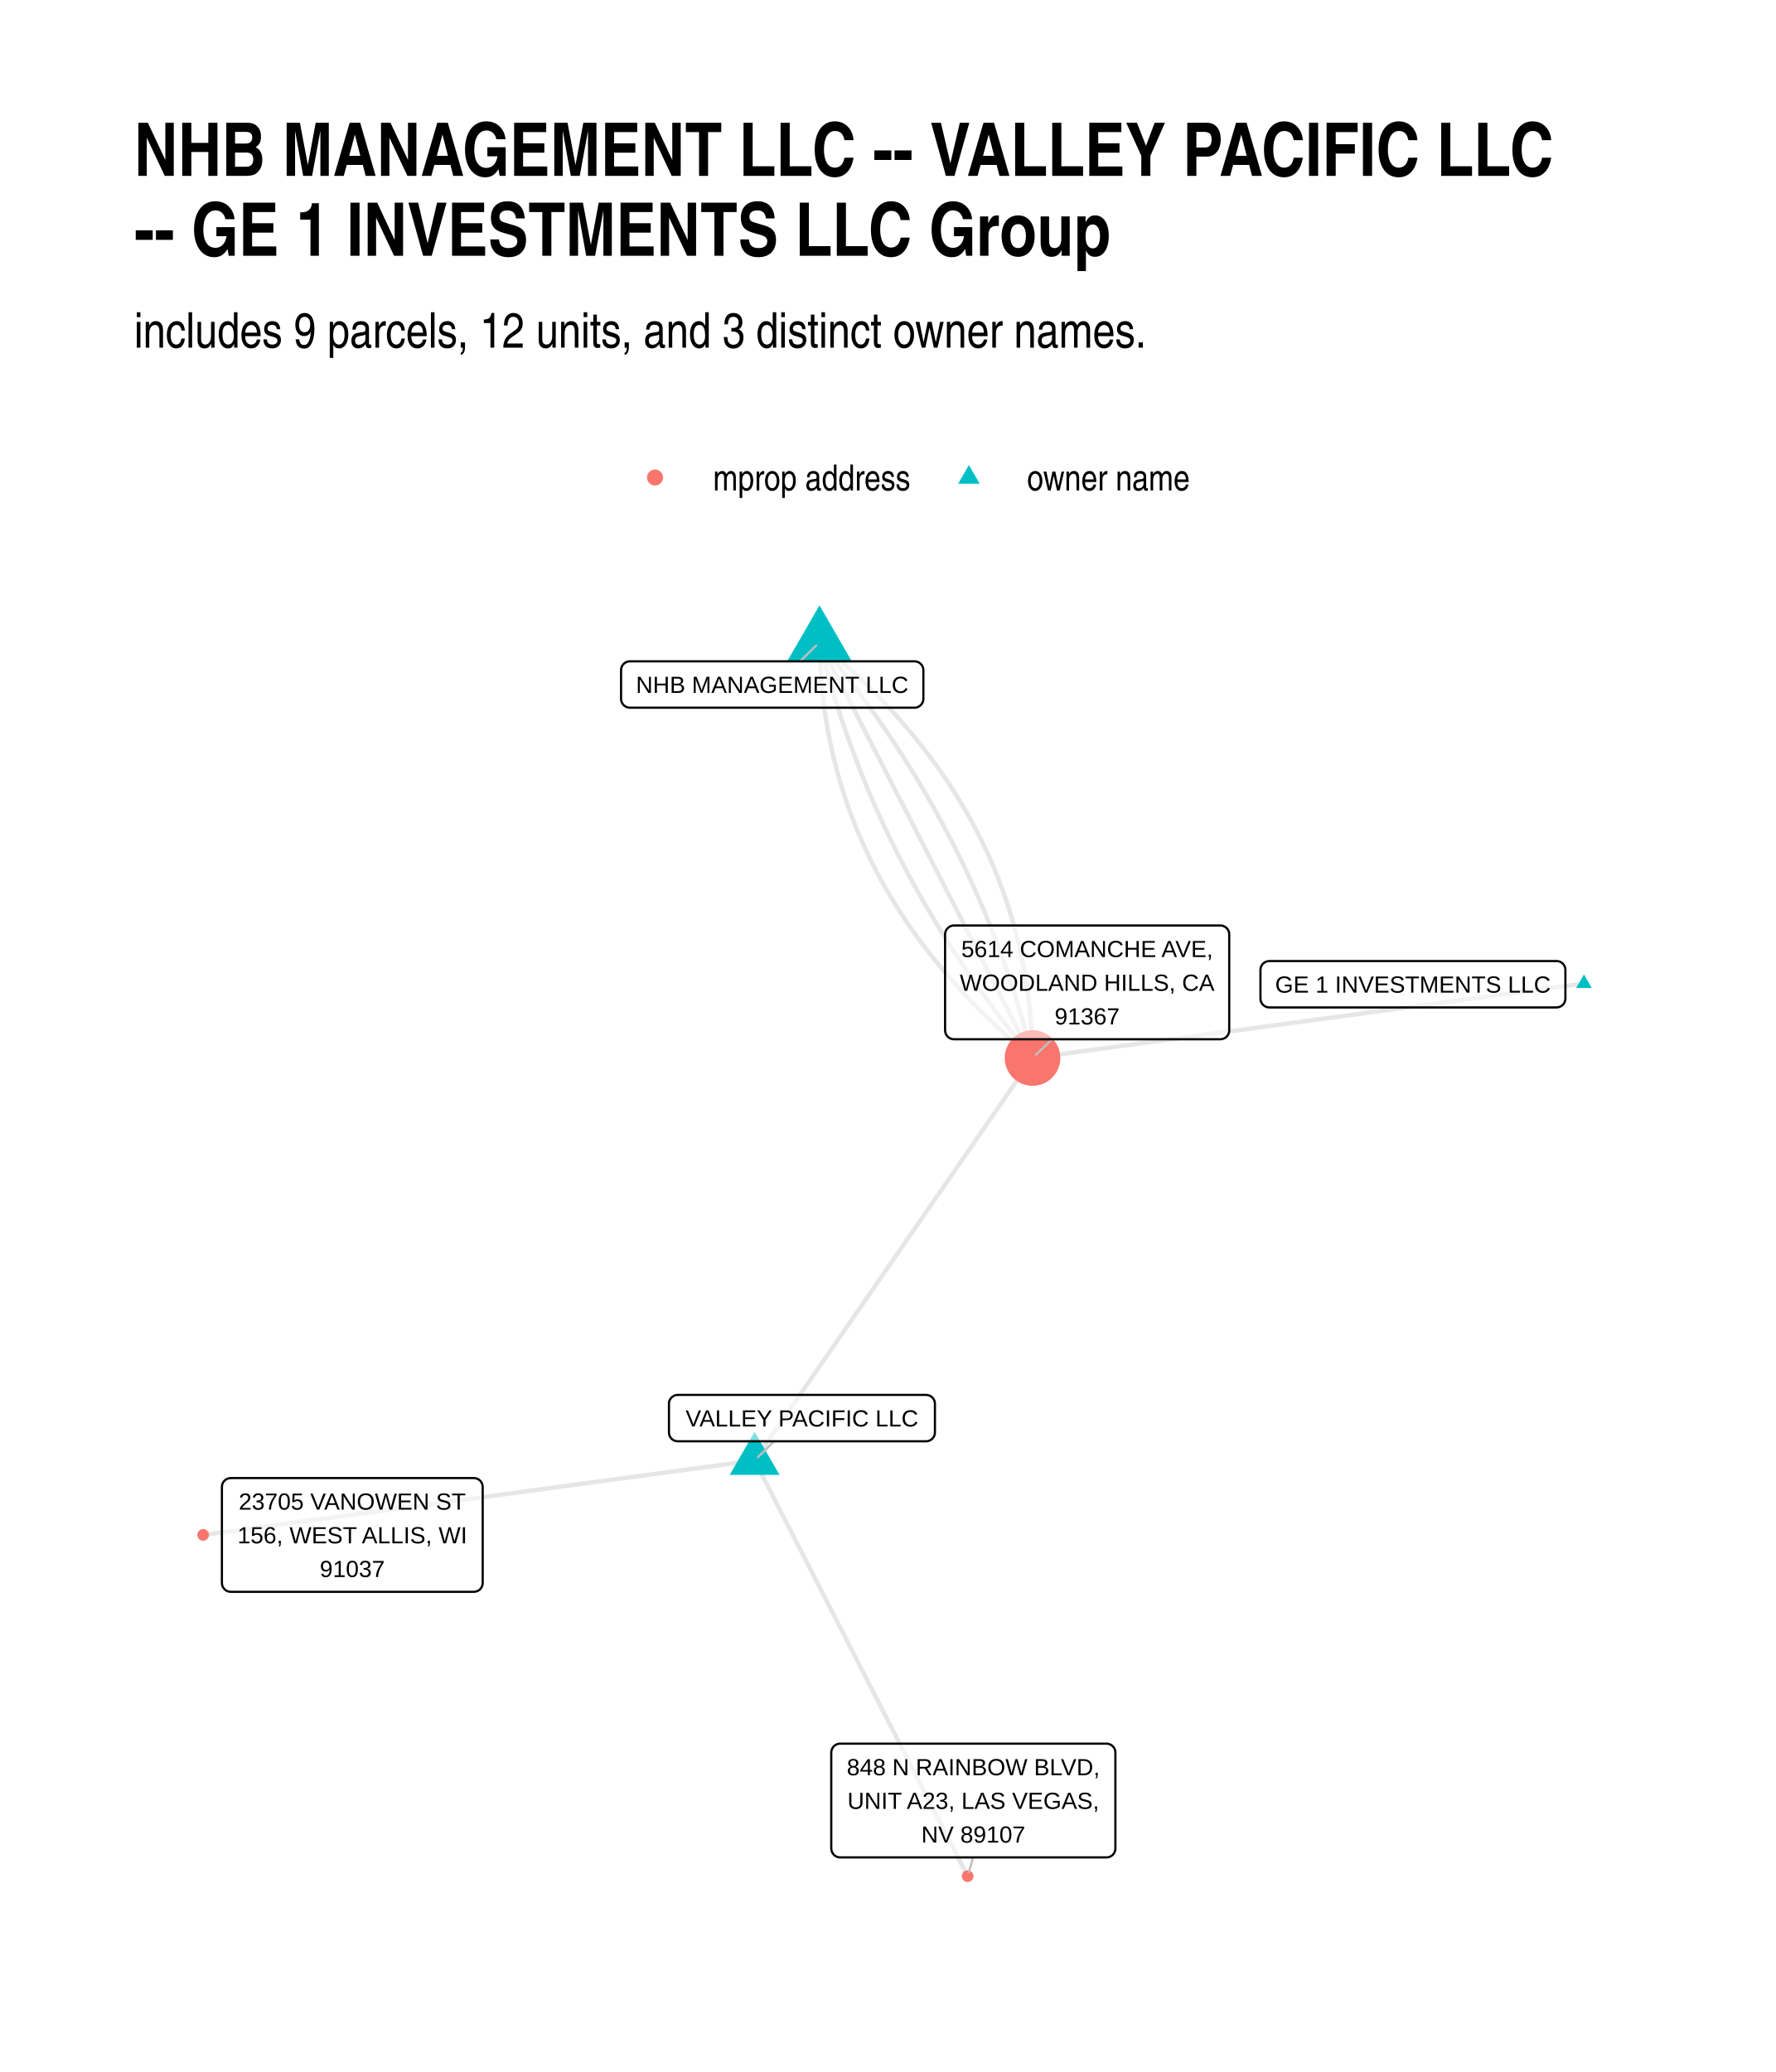
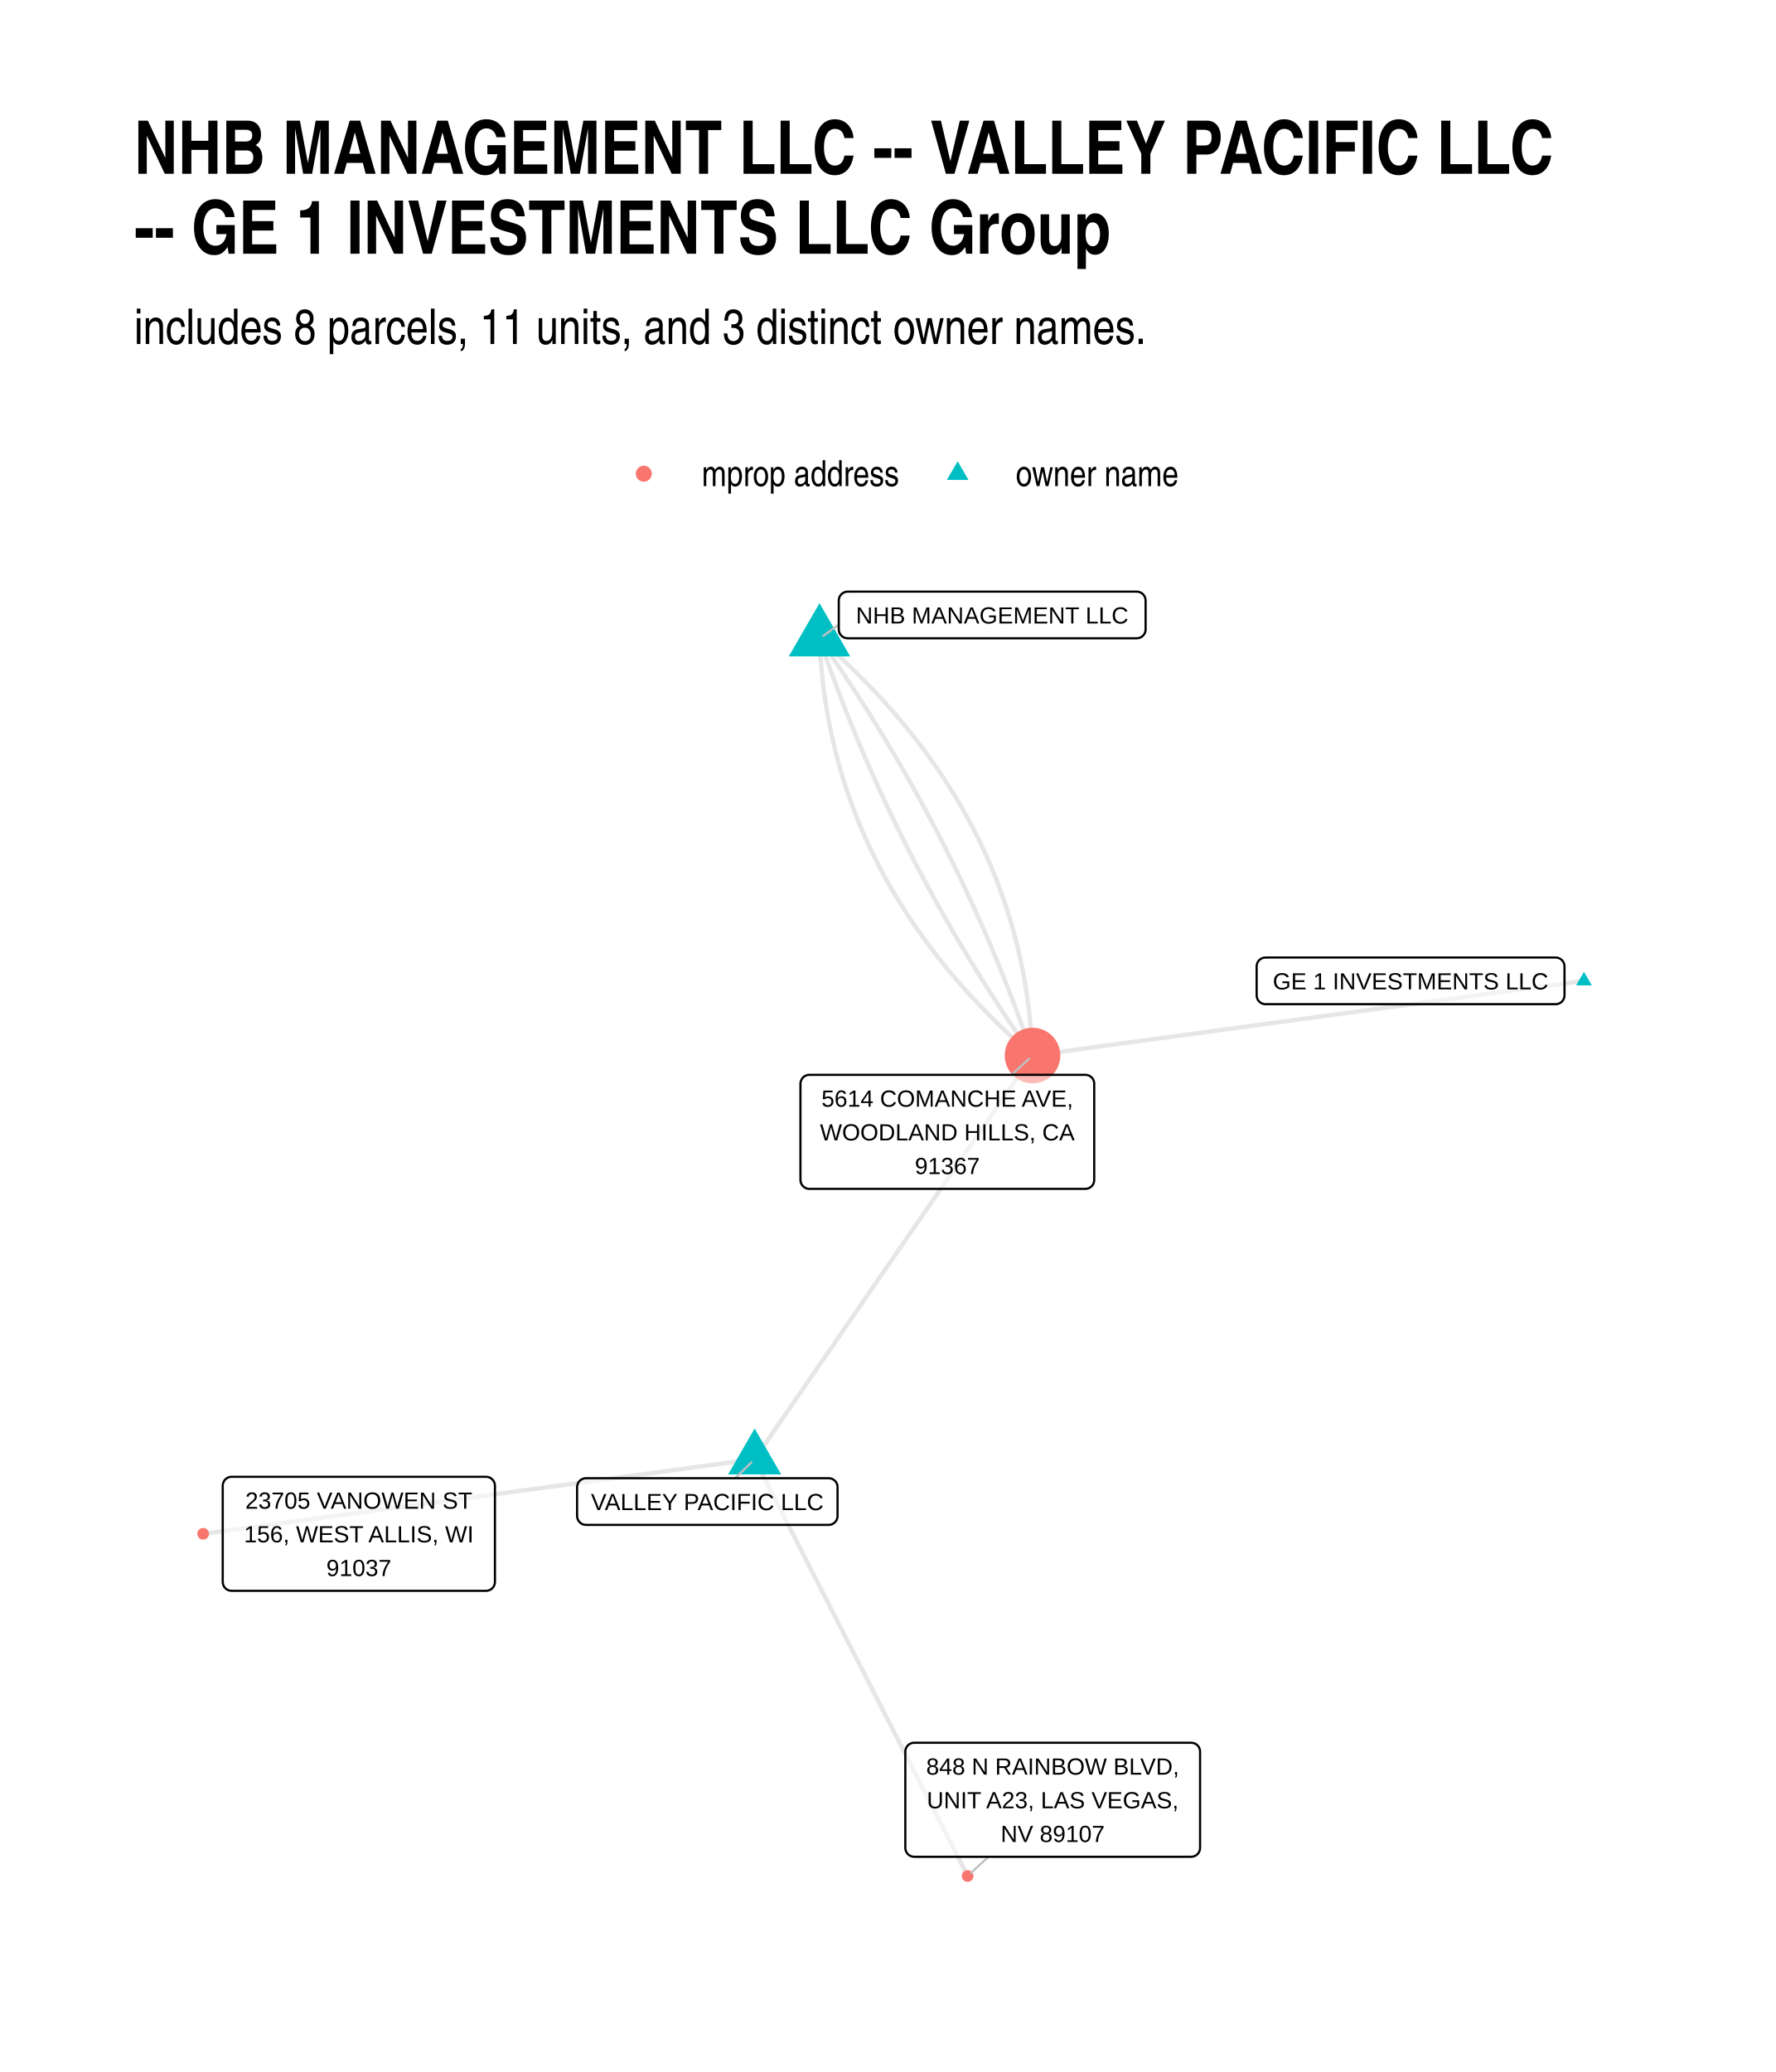
<svg xmlns="http://www.w3.org/2000/svg" width="576" height="672" class="svglite" viewBox="0 0 432 504">
  <defs>
-     <style>.svglite line,.svglite polyline,.svglite polygon,.svglite path,.svglite circle{fill:none;stroke:#000000;stroke-linecap:round;stroke-linejoin:round;stroke-miterlimit:10.00}</style>
+     <style>.svglite line,.svglite polyline,.svglite polygon,.svglite path,.svglite circle{fill:none;stroke:#000000;stroke-linecap:round;stroke-linejoin:round;stroke-miterlimit:10.00}.svglite text{white-space:pre}</style>
  </defs>
  <rect width="100%" height="100%" style="stroke-linecap:round;stroke-linejoin:round;stroke-miterlimit:10.00;stroke:none;fill:#FFFFFF" />
  <defs>
    <clipPath id="cpMC4wMHw0MzIuMDB8MC4wMHw1MDQuMDA=">
      <path d="M0 0h432v504H0z" />
    </clipPath>
  </defs>
  <g clip-path="url(#cpMC4wMHw0MzIuMDB8MC4wMHw1MDQuMDA=)">
    <path d="M0 0h432v504H0z" style="stroke-width:1.07;stroke:none;fill:#FFFFFF" />
  </g>
  <defs>
-     <clipPath id="cpMzIuNjN8NDAyLjExfDE0MS4yMnw0NzEuMzc=">
-       <path d="M32.63 141.22h369.48v330.15H32.63z" />
+     <clipPath id="cpMzIuNjN8NDAyLjExfDE0MC4zMHw0NzEuMzc=">
+       <path d="M32.63 140.3h369.48v331.07H32.63z" />
    </clipPath>
  </defs>
-   <g clip-path="url(#cpMzIuNjN8NDAyLjExfDE0MS4yMnw0NzEuMzc=)">
-     <path d="m385.32 239.23-1.36.19-1.35.18-1.36.18-1.35.19-1.36.18-1.35.18-1.36.19-1.35.18-1.36.18-1.35.18-1.36.19-1.35.18-1.36.18-1.35.19-1.36.18-1.35.18-1.36.18-1.35.19-1.36.18-1.35.18-1.36.19-1.35.18-1.36.18-1.35.19-1.36.18-1.35.18-1.36.18-1.35.19-1.36.18-1.35.18-1.36.19-1.35.18-1.36.18-1.35.18-1.36.19-1.35.18-1.36.18-1.35.19-1.36.18-1.35.18-1.36.19-1.35.18-1.36.18-1.35.18-1.36.19-1.35.18-1.36.18-1.35.19-1.36.18-1.35.18-1.36.19-1.35.18-1.36.18-1.35.18-1.36.19-1.35.18-1.36.18-1.35.19-1.36.18-1.35.18-1.36.18-1.35.19-1.36.18-1.35.18-1.36.19-1.35.18-1.36.18-1.35.19-1.36.18-1.35.18-1.36.18-1.35.19-1.36.18-1.35.18-1.36.19-1.35.18-1.36.18-1.35.18-1.36.19-1.35.18-1.36.18-1.35.19-1.36.18-1.35.18-1.36.19-1.35.18-1.36.18-1.35.18-1.36.19-1.35.18-1.36.18-1.35.19-1.36.18-1.35.18-1.36.18-1.35.19-1.36.18-1.35.18-1.36.19m-51.82-101.12.02 1.19.03 1.18.04 1.18.05 1.18.06 1.18.08 1.17.08 1.17.09 1.16.1 1.16.11 1.16.13 1.15.13 1.15.14 1.15.16 1.14.16 1.14.18 1.14.18 1.13.2 1.13.2 1.13.22 1.13.22 1.12.24 1.11.25 1.11.25 1.11.27 1.11.28 1.1.28 1.1.3 1.1.31 1.09.32 1.09.33 1.09.33 1.08.35 1.08.36 1.08.37 1.07.38 1.07.39 1.06.4 1.06.41 1.06.42 1.06.43 1.05.45 1.05.45 1.04.46 1.05.47 1.03.48 1.04.5 1.03.5 1.03.51 1.02.53 1.03.53 1.01.54 1.02.56 1.01.56 1.01.58 1 .58 1 .6 1 .6.99.62.99.62.99.64.99.65.98.65.97.67.98.68.97.69.96.7.97.7.96.72.96.73.95.74.95.75.95.76.94.77.94.78.93.79.94.8.93.81.92.82.93.83.92.84.91.86.91.86.91.87.91.88.9.9.9.9.9.91.89.93.89.93.88.95.88.95.88.97.88.97.87.99.87.99.86 1.01.86 1.01.86 1.03.86m-67.6 97.9.52 1.02.53 1.02.52 1.02.52 1.03.53 1.02.52 1.02.52 1.02.53 1.02.52 1.02.52 1.02.53 1.03.52 1.02.52 1.02.53 1.02.52 1.02.52 1.02.53 1.02.52 1.02.52 1.03.53 1.02.52 1.02.53 1.02.52 1.02.52 1.02.53 1.02.52 1.03.52 1.02.53 1.02.52 1.02.52 1.02.53 1.02.52 1.02.52 1.03.53 1.02.52 1.02.52 1.02.53 1.02.52 1.02.52 1.02.53 1.02.52 1.03.52 1.02.53 1.02.52 1.02.52 1.02.53 1.02.52 1.02.53 1.03.52 1.02.52 1.02.53 1.02.52 1.02.52 1.02.53 1.02.52 1.03.52 1.02.53 1.02.52 1.02.52 1.02.53 1.02.52 1.02.52 1.02.53 1.03.52 1.02.52 1.02.53 1.02.52 1.02.52 1.02.53 1.02.52 1.03.52 1.02.53 1.02.52 1.02.52 1.02.53 1.02.52 1.02.53 1.03.52 1.02.52 1.02.53 1.02.52 1.02.52 1.02.53 1.02.52 1.03.52 1.02.53 1.02.52 1.02.52 1.02.53 1.02.52 1.02.52 1.02.53 1.03.52 1.02.52 1.02.53 1.02.52 1.02.52 1.02.53 1.02.52 1.03m-51.82-101.12-1.36.18-1.35.19-1.36.18-1.35.18-1.36.18-1.35.19-1.36.18-1.35.18-1.36.19-1.35.18-1.36.18-1.35.19-1.36.18-1.35.18-1.36.18-1.35.19-1.36.18-1.35.18-1.36.19-1.35.18-1.36.18-1.35.18-1.36.19-1.35.18-1.36.18-1.35.19-1.36.18-1.35.18-1.36.19-1.35.18-1.36.18-1.35.18-1.36.19-1.35.18-1.36.18-1.35.19-1.36.18-1.35.18-1.36.19-1.35.18-1.36.18-1.35.18-1.36.19-1.35.18-1.36.18-1.35.19-1.36.18-1.35.18-1.36.18-1.35.19-1.36.18-1.35.18-1.36.19-1.35.18-1.36.18-1.35.19-1.36.18-1.35.18-1.36.18-1.35.19-1.36.18-1.35.18-1.36.19-1.35.18-1.36.18-1.35.18-1.36.19-1.35.18-1.36.18-1.35.19-1.36.18-1.35.18-1.36.19-1.35.18-1.36.18-1.35.18-1.36.19-1.35.18-1.36.18-1.35.19-1.36.18-1.35.18-1.36.18-1.35.19-1.36.18-1.35.18-1.36.19-1.35.18-1.36.18-1.35.19-1.36.18-1.35.18-1.36.18-1.35.19-1.36.18-1.35.18-1.36.19-1.35.18-1.36.18" style="stroke-width:1.07;stroke:#000000;stroke-opacity:0.10;stroke-linecap:butt" />
-     <path d="m199.35 156.23.27 1.11.28 1.1.28 1.1.29 1.1.29 1.1.3 1.09.3 1.1.31 1.09.31 1.09.32 1.09.32 1.09.33 1.09.33 1.08.34 1.08.35 1.08.35 1.08.35 1.08.36 1.08.36 1.07.37 1.07.38 1.07.38 1.07.38 1.07.39 1.06.4 1.07.4 1.06.4 1.06.41 1.06.42 1.06.42 1.05.43 1.06.43 1.05.43 1.05.44 1.05.45 1.04.45 1.05.46 1.04.46 1.04.47 1.04.47 1.04.48 1.04.48 1.03.49 1.04.49 1.03.5 1.03.5 1.03.51 1.02.51 1.03.52 1.02.52 1.02.53 1.02.54 1.02.53 1.02.55 1.01.55 1.01.55 1.02.56 1 .57 1.01.57 1.01.57 1 .58 1.01.59 1 .59 1 .59.99.6 1 .61.99.61 1 .61.99.62.99.63.98.63.99.64.98.64.98.65.99.65.97.65.98.67.98.66.97.68.97.67.97.69.97.68.97.7.96.69.97.71.96.71.96.71.96.72.95.72.96.73.95.73.95.74.95.75.95.75.95.75.94.76.95.77.94.77.94.77.94" style="stroke-width:1.07;stroke:#000000;stroke-opacity:0.10;stroke-linecap:butt" />
-     <path d="m199.35 156.23.52 1.02.53 1.02.52 1.03.52 1.02.53 1.02.52 1.02.52 1.02.53 1.02.52 1.02.52 1.02.53 1.03.52 1.02.52 1.02.53 1.02.52 1.02.52 1.02.53 1.02.52 1.03.52 1.02.53 1.02.52 1.02.52 1.02.53 1.02.52 1.02.52 1.03.53 1.02.52 1.02.53 1.02.52 1.02.52 1.02.53 1.02.52 1.02.52 1.03.53 1.02.52 1.02.52 1.02.53 1.02.52 1.02.52 1.02.53 1.03.52 1.02.52 1.02.53 1.02.52 1.02.52 1.02.53 1.02.52 1.03.52 1.02.53 1.02.52 1.02.52 1.02.53 1.02.52 1.02.52 1.03.53 1.02.52 1.02.53 1.02.52 1.02.52 1.02.53 1.02.52 1.02.52 1.03.53 1.02.52 1.02.52 1.02.53 1.02.52 1.02.52 1.02.53 1.03.52 1.02.52 1.02.53 1.02.52 1.02.52 1.02.53 1.02.52 1.03.52 1.02.53 1.02.52 1.02.52 1.02.53 1.02.52 1.02.53 1.02.52 1.03.52 1.02.53 1.02.52 1.02.52 1.02.53 1.02.52 1.02.52 1.03.53 1.02.52 1.02.52 1.02.53 1.02.52 1.02.52 1.02.53 1.03.52 1.02" style="stroke-width:1.07;stroke:#000000;stroke-opacity:0.10;stroke-linecap:butt" />
-     <path d="m199.35 156.23.77.94.77.94.77.94.76.94.75.95.75.94.75.95.73.95.74.95.73.96.72.95.72.96.71.96.71.96.7.96.7.96.69.97.69.97.69.96.67.98.67.97.67.97.66.98.66.97.65.98.65.98.64.99.64.98.63.98.62.99.63.99.61.99.61.99.61 1 .6.99.59 1 .59 1 .59 1 .58 1.01.57 1 .57 1.01.57 1 .56 1.01.55 1.01.55 1.02.54 1.01.54 1.02.54 1.02.53 1.02.52 1.02.52 1.02.51 1.02.51 1.03.5 1.03.5 1.03.49 1.03.49 1.03.48 1.04.48 1.04.47 1.03.47 1.04.46 1.05.46 1.04.45 1.04.44 1.05.45 1.05.43 1.05.43 1.05.43 1.06.42 1.05.42 1.06.41 1.06.4 1.06.4 1.06.4 1.06.39 1.07.38 1.07.38 1.07.38 1.07.37 1.07.36 1.07.36 1.08.35 1.08.35 1.07.35 1.09.33 1.08.34 1.08.33 1.09.32 1.09.32 1.09.31 1.09.31 1.09.3 1.09.3 1.1.29 1.1.29 1.1.28 1.1.28 1.1.27 1.11" style="stroke-width:1.07;stroke:#000000;stroke-opacity:0.10;stroke-linecap:butt" />
-     <path d="m183.57 355.25.68-.99.69-.99.68-.99.68-.99.68-.98.69-.99.68-.99.68-.99.68-.99.69-.99.68-.99.68-.99.69-.99.68-.98.68-.99.68-.99.69-.99.68-.99.68-.99.69-.99.68-.99.68-.99.68-.99.69-.98.68-.99.68-.99.69-.99.68-.99.68-.99.68-.99.69-.99.68-.99.68-.98.69-.99.68-.99.68-.99.68-.99.69-.99.68-.99.68-.99.69-.99.68-.98.68-.99.68-.99.69-.99.68-.99.68-.99.69-.99.68-.99.68-.99.68-.99.69-.98.68-.99.68-.99.69-.99.68-.99.68-.99.68-.99.69-.99.68-.99.68-.98.69-.99.68-.99.68-.99.68-.99.69-.99.68-.99.68-.99.69-.99.68-.98.68-.99.68-.99.69-.99.68-.99.68-.99.69-.99.68-.99.68-.99.68-.98.69-.99.68-.99.68-.99.68-.99.69-.99.68-.99.68-.99.69-.99.68-.99.68-.98.68-.99.69-.99.68-.99.68-.99.69-.99.68-.99.68-.99.68-.99.69-.98.68-.99" style="stroke-width:1.07;stroke:#000000;stroke-opacity:0.10;stroke-linecap:butt" />
-     <path d="m199.35 156.23 1.02.86 1.02.85 1.01.87.99.86.99.87.97.87.97.88.95.87.95.89.93.88.93.89.91.89.9.9.89.9.89.9.87.9.86.91.85.92.85.91.83.92.82.92.81.93.8.93.79.93.78.94.77.94.76.94.75.95.74.95.73.95.72.96.7.96.7.96.69.97.68.97.66.97.66.98.65.98.63.99.63.98.62.99.6 1 .6 1 .58 1 .58 1 .56 1.01.56 1.01.54 1.01.53 1.02.53 1.02.51 1.03.5 1.03.5 1.03.48 1.03.47 1.04.46 1.04.45 1.05.44 1.05.44 1.05.42 1.05.41 1.06.4 1.07.39 1.06.38 1.07.37 1.07.36 1.08.34 1.08.34 1.08.33 1.09.32 1.09.31 1.09.3 1.09.28 1.1.28 1.11.27 1.1.25 1.11.25 1.12.24 1.11.22 1.12.22 1.13.2 1.12.2 1.13.18 1.14.18 1.13.16 1.14.15 1.15.15 1.15.13 1.15.12 1.15.12 1.16.1 1.16.09 1.16.08 1.17.08 1.17.06 1.18.05 1.17.04 1.18.03 1.19.02 1.19" style="stroke-width:1.07;stroke:#000000;stroke-opacity:0.10;stroke-linecap:butt" />
-     <path d="m385.32 237.02 1.91 3.32h-3.83zm-185.97-89.77 7.78 13.47h-15.56zm-15.78 201 6.06 10.5h-12.12z" style="stroke-width:0.71;stroke:none;fill:#00BFC4" />
-     <circle cx="251.17" cy="257.35" r="6.76" style="stroke-width:0.71;stroke:none;fill:#F8766D" />
-     <circle cx="235.39" cy="456.37" r="1.42" style="stroke-width:0.71;stroke:none;fill:#F8766D" />
-     <circle cx="49.42" cy="373.36" r="1.42" style="stroke-width:0.71;stroke:none;fill:#F8766D" />
-     <path d="m194.62 160.86 3.91-3.83m-10.21 193.55-3.94 3.87m71.55-101.66-3.93 3.77M236.72 451.8l-1.02 3.52" style="stroke-width:0.53;stroke:#BFBFBF" />
-     <path d="M308.78 245.05h69.86-.09l.35-.02.34-.07.33-.12.3-.17.27-.22.23-.26.18-.3.14-.32.08-.33.03-.35h0v-6.96h0l-.03-.35-.08-.34-.14-.32-.18-.29-.23-.26-.27-.22-.3-.18-.33-.12-.34-.07-.26-.01h-69.86l.26.01-.35-.01-.34.04-.34.1-.31.15-.29.19-.25.24-.21.28-.16.31-.11.33-.05.34-.01.18v6.96l.01-.18v.35l.05.35.11.33.16.3.21.28.25.24.29.2.31.15.34.09.34.05z" style="stroke-width:0.53;fill:#FFFFFF;fill-opacity:0.50" />
-     <text x="343.71" y="241.45" lengthAdjust="spacingAndGlyphs" style="font-size:5.69px;font-family:Arial" text-anchor="middle" textLength="66.98">GE 1 INVESTMENTS LLC</text>
-     <path d="M153.24 172.14h69.22-.09l.35-.01.34-.07.32-.13.31-.17.26-.22.24-.26.18-.29.14-.32.08-.34.03-.35h0v-6.96h0l-.03-.35-.08-.33-.14-.32-.18-.3-.24-.26-.26-.22-.31-.17-.32-.12-.34-.07-.26-.02h-69.22l.26.02-.35-.02-.34.04-.34.1-.31.15-.29.2-.25.24-.21.28-.16.3-.11.33-.06.35v7.13-.17.35l.06.34.11.33.16.31.21.27.25.25.29.19.31.15.34.1.34.04z" style="stroke-width:0.53;fill:#FFFFFF;fill-opacity:0.50" />
-     <text x="187.85" y="168.54" lengthAdjust="spacingAndGlyphs" style="font-size:5.69px;font-family:Arial" text-anchor="middle" textLength="66.34">NHB MANAGEMENT LLC</text>
-     <path d="M164.89 350.58h60.38-.08l.34-.01.34-.07.33-.12.3-.18.27-.22.23-.26.18-.29.14-.32.08-.34.03-.35h0v-6.96h0l-.03-.34-.08-.34-.14-.32-.18-.3-.23-.26-.27-.22-.3-.17-.33-.12-.34-.07-.26-.02h-60.38l.26.02-.35-.02-.35.05-.33.09-.31.15-.29.2-.25.24-.21.28-.16.31-.11.33-.06.34v7.13-.17.35l.06.34.11.33.16.31.21.28.25.24.29.2.31.14.33.1.35.04z" style="stroke-width:0.53;fill:#FFFFFF;fill-opacity:0.50" />
-     <text x="195.08" y="346.98" lengthAdjust="spacingAndGlyphs" style="font-size:5.69px;font-family:Arial" text-anchor="middle" textLength="57.51">VALLEY PACIFIC LLC</text>
-     <path d="M232.06 252.79h64.8-.08l.34-.02.34-.07.33-.12.3-.17.27-.22.23-.26.19-.3.13-.32.09-.33.02-.35h0v-23.35h0l-.02-.35-.09-.34-.13-.32-.19-.29-.23-.26-.27-.22-.3-.17-.33-.13-.34-.07-.26-.01h-64.8l.26.01-.34-.01-.35.04-.33.1-.32.15-.28.2-.25.24-.21.27-.16.31-.11.33-.06.34-.01.18v23.35l.01-.17v.34l.06.35.11.33.16.3.21.28.25.24.28.2.32.15.33.1.35.04z" style="stroke-width:0.53;fill:#FFFFFF;fill-opacity:0.50" />
-     <text x="264.46" y="232.8" lengthAdjust="spacingAndGlyphs" style="font-size:5.69px;font-family:Arial" text-anchor="middle" textLength="61.92">5614 COMANCHE AVE,</text>
-     <text x="264.46" y="241" lengthAdjust="spacingAndGlyphs" style="font-size:5.69px;font-family:Arial" text-anchor="middle" textLength="61.91">WOODLAND HILLS, CA</text>
-     <text x="264.46" y="249.19" lengthAdjust="spacingAndGlyphs" style="font-size:5.69px;font-family:Arial" text-anchor="middle" textLength="15.8">91367</text>
-     <path d="M204.37 451.8h64.8-.09l.35-.02.34-.07.32-.12.3-.17.27-.22.23-.26.19-.3.14-.32.08-.34.03-.34h0v-23.35h0l-.03-.35-.08-.34-.14-.32-.19-.29-.23-.26-.27-.22-.3-.17-.32-.13-.34-.07-.26-.01h-64.8l.27.01-.35-.01-.35.04-.33.1-.32.15-.28.19-.25.24-.21.28-.16.31-.11.33-.06.34-.01.18v23.35l.01-.18v.35l.06.35.11.32.16.31.21.28.25.24.28.2.32.15.33.09.35.05z" style="stroke-width:0.53;fill:#FFFFFF;fill-opacity:0.50" />
-     <text x="236.77" y="431.81" lengthAdjust="spacingAndGlyphs" style="font-size:5.69px;font-family:Arial" text-anchor="middle" textLength="61.91">848 N RAINBOW BLVD,</text>
-     <text x="236.77" y="440" lengthAdjust="spacingAndGlyphs" style="font-size:5.69px;font-family:Arial" text-anchor="middle" textLength="61.61">UNIT A23, LAS VEGAS,</text>
-     <text x="236.77" y="448.2" lengthAdjust="spacingAndGlyphs" style="font-size:5.69px;font-family:Arial" text-anchor="middle" textLength="25.28">NV 89107</text>
-     <path d="M56.14 387.2h59.12-.09l.35-.02.34-.07.33-.12.3-.17.27-.22.23-.26.18-.3.14-.32.08-.34.03-.34h0v-23.35h0l-.03-.35-.08-.34-.14-.32-.18-.29-.23-.26-.27-.22-.3-.17-.33-.13-.34-.07-.26-.01H56.14l.26.01-.34-.01-.35.04-.33.1-.32.15-.28.19-.25.24-.21.28-.17.31-.11.33-.05.34-.01.18v23.35l.01-.18v.35l.05.34.11.33.17.31.21.28.25.24.28.2.32.15.33.09.35.05z" style="stroke-width:0.53;fill:#FFFFFF;fill-opacity:0.50" />
-     <text x="85.7" y="367.21" lengthAdjust="spacingAndGlyphs" style="font-size:5.69px;font-family:Arial" text-anchor="middle" textLength="55.61">23705 VANOWEN ST</text>
-     <text x="85.7" y="375.4" lengthAdjust="spacingAndGlyphs" style="font-size:5.69px;font-family:Arial" text-anchor="middle" textLength="56.24">156, WEST ALLIS, WI</text>
-     <text x="85.7" y="383.6" lengthAdjust="spacingAndGlyphs" style="font-size:5.69px;font-family:Arial" text-anchor="middle" textLength="15.8">91037</text>
+   <g clip-path="url(#cpMzIuNjN8NDAyLjExfDE0MC4zMHw0NzEuMzc=)">
+     <path d="m385.32 238.59-1.36.18-1.35.18-1.36.19-1.35.18-1.36.18-1.35.19-1.36.18-1.35.18-1.36.19-1.35.18-1.36.18-1.35.19-1.36.18-1.35.19-1.36.18-1.35.18-1.36.19-1.35.18-1.36.18-1.35.19-1.36.18-1.35.18-1.36.19-1.35.18-1.36.18-1.35.19-1.36.18-1.35.18-1.36.19-1.35.18-1.36.18-1.35.19-1.36.18-1.35.18-1.36.19-1.35.18-1.36.18-1.35.19-1.36.18-1.35.19-1.36.18-1.35.18-1.36.19-1.35.18-1.36.18-1.35.19-1.36.18-1.35.18-1.36.19-1.35.18-1.36.18-1.35.19-1.36.18-1.35.18-1.36.19-1.35.18-1.36.18-1.35.19-1.36.18-1.35.18-1.36.19-1.35.18-1.36.18-1.35.19-1.36.18-1.35.19-1.36.18-1.35.18-1.36.19-1.35.18-1.36.18-1.35.19-1.36.18-1.35.18-1.36.19-1.35.18-1.36.18-1.35.19-1.36.18-1.35.18-1.36.19-1.35.18-1.36.18-1.35.19-1.36.18-1.35.18-1.36.19-1.35.18-1.36.18-1.35.19-1.36.18-1.35.19-1.36.18-1.35.18-1.36.19-1.35.18-1.36.18-1.35.19-1.36.18m-51.82-101.4.05 1.18.06 1.18.07 1.17.08 1.18.09 1.16.1 1.17.11 1.16.12 1.16.13 1.15.14 1.16.15 1.15.16 1.14.16 1.14.18 1.14.19 1.14.19 1.13.21 1.13.21 1.13.23 1.12.23 1.12.25 1.12.25 1.11.27 1.11.27 1.11.28 1.1.3 1.11.3 1.09.31 1.1.32 1.09.33 1.09.34 1.08.35 1.08.36 1.08.37 1.08.38 1.07.39 1.07.4 1.06.41 1.07.41 1.06.43 1.05.44 1.06.44 1.05.46 1.04.47 1.05.47 1.04.49 1.03.49 1.04.5 1.03.52 1.02.52 1.03.53 1.02.55 1.02.55 1.01.56 1.01.57 1.01.58 1.01.6 1 .6 1 .61.99.62 1 .62.98.64.99.65.98.66.98.67.98.68.97.68.97.7.97.71.96.71.96.73.96.73.95.75.95.75.95.77.95.77.94.78.93.8.94.8.93.81.93.82.92.83.93.84.91.86.92.86.91.87.91.88.91.88.9.9.9.91.9.92.89.93.89.93.89.95.88.96.88.96.88.98.87.99.87.99.87m-67.6 98.18.52 1.02.53 1.02.52 1.03.52 1.02.53 1.03.52 1.02.52 1.03.53 1.02.52 1.02.52 1.03.53 1.02.52 1.03.52 1.02.53 1.02.52 1.03.52 1.02.53 1.03.52 1.02.52 1.03.53 1.02.52 1.02.53 1.03.52 1.02.52 1.03.53 1.02.52 1.03.52 1.02.53 1.02.52 1.03.52 1.02.53 1.03.52 1.02.52 1.03.53 1.02.52 1.02.52 1.03.53 1.02.52 1.03.52 1.02.53 1.02.52 1.03.52 1.02.53 1.03.52 1.02.52 1.03.53 1.02.52 1.02.53 1.03.52 1.02.52 1.03.53 1.02.52 1.03.52 1.02.53 1.02.52 1.03.52 1.02.53 1.03.52 1.02.52 1.02.53 1.03.52 1.02.52 1.03.53 1.02.52 1.03.52 1.02.53 1.02.52 1.03.52 1.02.53 1.03.52 1.02.52 1.03.53 1.02.52 1.02.52 1.03.53 1.02.52 1.03.53 1.02.52 1.03.52 1.02.53 1.02.52 1.03.52 1.02.53 1.03.52 1.02.52 1.02.53 1.03.52 1.02.52 1.03.53 1.02.52 1.03.52 1.02.53 1.02.52 1.03.52 1.02.53 1.03.52 1.02.52 1.03.53 1.02.52 1.02m-51.82-101.39-1.36.18-1.35.18-1.36.19-1.35.18-1.36.18-1.35.19-1.36.18-1.35.18-1.36.19-1.35.18-1.36.18-1.35.19-1.36.18-1.35.18-1.36.19-1.35.18-1.36.18-1.35.19-1.36.18-1.35.19-1.36.18-1.35.18-1.36.19-1.35.18-1.36.18-1.35.19-1.36.18-1.35.18-1.36.19-1.35.18-1.36.18-1.35.19-1.36.18-1.35.18-1.36.19-1.35.18-1.36.18-1.35.19-1.36.18-1.35.18-1.36.19-1.35.18-1.36.18-1.35.19-1.36.18-1.35.19-1.36.18-1.35.18-1.36.19-1.35.18-1.36.18-1.35.19-1.36.18-1.35.18-1.36.19-1.35.18-1.36.18-1.35.19-1.36.18-1.35.18-1.36.19-1.35.18-1.36.18-1.35.19-1.36.18-1.35.18-1.36.19-1.35.18-1.36.18-1.35.19-1.36.18-1.35.19-1.36.18-1.35.18-1.36.19-1.35.18-1.36.18-1.35.19-1.36.18-1.35.18-1.36.19-1.35.18-1.36.18-1.35.19-1.36.18-1.35.18-1.36.19-1.35.18-1.36.18-1.35.19-1.36.18-1.35.18-1.36.19-1.35.18-1.36.18-1.35.19-1.36.18-1.35.18-1.36.19" style="stroke-width:1.07;stroke:#000000;stroke-opacity:0.10;stroke-linecap:butt" />
+     <path d="m199.35 155.35.36 1.08.37 1.07.38 1.08.37 1.07.38 1.07.38 1.07.39 1.07.39 1.07.39 1.07.4 1.07.39 1.06.41 1.07.4 1.06.41 1.06.41 1.07.41 1.06.42 1.06.42 1.05.43 1.06.42 1.06.43 1.05.44 1.06.43 1.05.44 1.05.45 1.05.44 1.05.45 1.05.46 1.05.45 1.05.46 1.04.46 1.05.47 1.04.47 1.04.47 1.04.48 1.04.47 1.04.49 1.04.48 1.04.49 1.03.49 1.04.5 1.03.49 1.03.5 1.04.51 1.03.51 1.03.51 1.02.51 1.03.52 1.03.52 1.02.52 1.03.53 1.02.53 1.02.53 1.02.54 1.02.54 1.02.54 1.02.55 1.02.54 1.01.56 1.02.55 1.01.56 1.01.56 1.02.57 1.01.57 1.01.57 1 .57 1.01.58 1.01.58 1 .59 1.01.58 1 .59 1 .6 1 .6 1 .6 1 .6 1 .61.99.61 1 .61.99.62 1 .62.99.62.99.63.99.62.99.64.99.63.98.64.99.64.98.65.99.65.98.65.98.65.98.66.98.66.98.67.98.67.97.67.98.67.97.68.98.68.97m-51.82-101.4.68.97.68.98.67.97.67.98.67.97.66.98.67.98.65.98.66.98.65.98.65.98.64.99.65.98.64.99.63.98.63.99.63.99.63.99.62.99.62.99.62 1 .61.99.61 1 .61.99.6 1 .6 1 .6 1 .59 1 .59 1 .59 1 .59 1.01.58 1 .58 1.01.57 1.01.57 1.01.57 1 .57 1.02.56 1.01.56 1.01.55 1.01.55 1.02.55 1.01.55 1.02.54 1.02.54 1.02.54 1.02.53 1.02.53 1.02.53 1.02.52 1.03.52 1.02.52 1.03.51 1.03.51 1.02.51 1.03.5 1.03.51 1.04.49 1.03.5 1.03.49 1.04.49 1.03.48 1.04.48 1.04.48 1.04.48 1.04.47 1.04.47 1.04.46 1.05.47 1.04.46 1.05.45 1.04.46 1.05.44 1.05.45 1.05.44 1.05.44 1.05.44 1.05.44 1.06.43 1.05.42 1.06.43 1.06.42 1.05.42 1.06.41 1.06.41 1.07.41 1.06.4 1.06.41 1.07.39 1.06.4 1.07.39 1.07.39 1.07.38 1.07.39 1.07.38 1.07.37 1.07.37 1.08.37 1.07.37 1.08" style="stroke-width:1.07;stroke:#000000;stroke-opacity:0.10;stroke-linecap:butt" />
+     <path d="m183.57 354.93.68-1 .69-.99.68-.99.68-.99.68-.99.69-.99.68-1 .68-.99.68-.99.69-.99.68-.99.68-.99.69-1 .68-.99.68-.99.68-.99.69-.99.68-.99.68-1 .69-.99.68-.99.68-.99.68-.99.69-.99.68-1 .68-.99.69-.99.68-.99.68-.99.68-.99.69-1 .68-.99.68-.99.69-.99.68-.99.68-.99.68-1 .69-.99.68-.99.68-.99.69-.99.68-.99.68-1 .68-.99.69-.99.68-.99.68-.99.69-.99.68-1 .68-.99.68-.99.69-.99.68-.99.68-1 .69-.99.68-.99.68-.99.68-.99.69-.99.68-1 .68-.99.69-.99.68-.99.68-.99.68-.99.69-1 .68-.99.68-.99.69-.99.68-.99.68-.99.68-1 .69-.99.68-.99.68-.99.69-.99.68-.99.68-1 .68-.99.69-.99.68-.99.68-.99.68-.99.69-1 .68-.99.68-.99.69-.99.68-.99.68-.99.68-1 .69-.99.68-.99.68-.99.69-.99.68-.99.68-1 .68-.99.69-.99.68-.99" style="stroke-width:1.07;stroke:#000000;stroke-opacity:0.10;stroke-linecap:butt" />
+     <path d="m199.35 155.35.99.87.99.87.97.87.97.88.96.88.94.88.94.89.93.89.92.89.91.9.89.9.89.9.88.91.87.91.86.91.85.92.85.91.83.93.82.92.81.93.8.93.8.94.78.93.77.95.77.94.75.95.75.95.73.95.73.96.71.96.71.96.7.97.68.97.68.97.67.98.66.98.65.98.63.99.63.99.62.99.61.99.6 1 .59 1 .59 1.01.57 1.01.56 1.01.55 1.01.54 1.02.54 1.02.52 1.03.51 1.02.51 1.03.49 1.04.49 1.03.47 1.04.47 1.05.46 1.04.44 1.05.44 1.06.43 1.05.41 1.06.41 1.07.4 1.06.39 1.07.38 1.07.37 1.08.36 1.08.35 1.08.34 1.08.33 1.09.32 1.09.31 1.1.3 1.1.3 1.1.28 1.1.27 1.11.27 1.11.25 1.11.24 1.12.24 1.12.22 1.12.22 1.13.21 1.13.19 1.13.19 1.14.18 1.14.16 1.14.16 1.15.15 1.14.14 1.16.13 1.15.12 1.16.1 1.16.1 1.17.1 1.16.08 1.18.07 1.17.06 1.18.05 1.18" style="stroke-width:1.07;stroke:#000000;stroke-opacity:0.10;stroke-linecap:butt" />
+     <path d="m385.32 236.38 1.91 3.31h-3.83zm-185.97-89.67 7.48 12.96h-14.96zm-15.78 200.76 6.46 11.18h-12.92z" style="stroke-width:0.71;stroke:none;fill:#00BFC4" />
+     <circle cx="251.17" cy="256.75" r="6.76" style="stroke-width:0.71;stroke:none;fill:#F8766D" />
+     <circle cx="235.39" cy="456.32" r="1.42" style="stroke-width:0.71;stroke:none;fill:#F8766D" />
+     <circle cx="49.42" cy="373.09" r="1.42" style="stroke-width:0.71;stroke:none;fill:#F8766D" />
+     <path d="m204.04 151.91-3.76 2.76m-21.44 204.9 3.92-3.85m63.33-94.27 4.24-3.92m-9.88 194.12-4.22 3.9" style="stroke-width:0.53;stroke:#BFBFBF" />
+     <path d="M307.85 244.26h70.57-.08l.34-.01.34-.07.33-.13.3-.17.27-.22.23-.26.18-.3.14-.31.08-.34.03-.35h0v-7.03h0l-.03-.34-.08-.34-.14-.32-.18-.29-.23-.26-.27-.22-.3-.18-.33-.12-.34-.07-.26-.02h-70.57l.26.02-.35-.01-.34.04-.34.09-.31.15-.29.2-.25.24-.21.28-.16.31-.11.33-.05.34-.01.17v7.03l.01-.17v.34l.05.35.11.33.16.31.21.27.25.24.29.2.31.15.34.1.34.04z" style="stroke-width:0.53;fill:#FFFFFF;fill-opacity:0.50" />
+     <text x="343.14" y="240.66" lengthAdjust="spacingAndGlyphs" style="font-size:5.69px;font-family:&quot;Liberation Sans&quot;" text-anchor="middle" textLength="67.69">GE 1 INVESTMENTS LLC</text>
+     <path d="M206.2 155.26h70.32-.09l.35-.02.34-.07.32-.12.3-.17.27-.22.23-.26.19-.3.14-.32.08-.33.03-.35h0v-7.03h0l-.03-.35-.08-.33-.14-.32-.19-.3-.23-.26-.27-.22-.3-.17-.32-.12-.34-.07-.26-.02H206.2l.26.02-.34-.02-.35.05-.33.09-.32.15-.28.2-.25.24-.21.28-.16.3-.11.33-.06.35-.01.17v7.03l.01-.18v.35l.06.35.11.33.16.3.21.28.25.24.28.2.32.15.33.09.35.05z" style="stroke-width:0.53;fill:#FFFFFF;fill-opacity:0.50" />
+     <text x="241.36" y="151.66" lengthAdjust="spacingAndGlyphs" style="font-size:5.69px;font-family:&quot;Liberation Sans&quot;" text-anchor="middle" textLength="67.44">NHB MANAGEMENT LLC</text>
+     <path d="M142.54 370.92h59.04l-.08-.01.34-.01.35-.07.32-.12.3-.18.27-.22.23-.26.19-.29.13-.32.09-.34.02-.34h0v-7.03h0l-.02-.35-.09-.33-.13-.32-.19-.3-.23-.26-.27-.22-.3-.17-.32-.13-.35-.06-.26-.02h-59.04l.26.02-.34-.02-.35.04-.33.1-.32.15-.28.2-.25.24-.21.27-.16.31-.11.33-.06.35-.01.17v7.03l.01-.18v.35l.06.34.11.33.16.31.21.28.25.24.28.2.32.15.33.09.35.04z" style="stroke-width:0.53;fill:#FFFFFF;fill-opacity:0.50" />
+     <text x="172.06" y="367.32" lengthAdjust="spacingAndGlyphs" style="font-size:5.69px;font-family:&quot;Liberation Sans&quot;" text-anchor="middle" textLength="56.16">VALLEY PACIFIC LLC</text>
+     <path d="M196.88 289.18h67.14-.08l.34-.01.34-.07.33-.13.3-.17.27-.22.23-.26.19-.29.13-.32.08-.34.03-.35h0v-23.41h0l-.03-.35-.08-.34-.13-.32-.19-.29-.23-.26-.27-.22-.3-.18-.33-.12-.34-.07-.26-.01h-67.14l.26.01-.34-.01-.35.04-.33.1-.32.14-.28.2-.25.24-.21.28-.16.31-.11.33-.06.34-.01.18v23.41l.01-.17v.35l.06.34.11.33.16.31.21.27.25.24.28.2.32.15.33.1.35.04z" style="stroke-width:0.53;fill:#FFFFFF;fill-opacity:0.50" />
+     <text x="230.45" y="269.19" lengthAdjust="spacingAndGlyphs" style="font-size:5.69px;font-family:&quot;Liberation Sans&quot;" text-anchor="middle" textLength="64.26">5614 COMANCHE AVE,</text>
+     <text x="230.45" y="277.39" lengthAdjust="spacingAndGlyphs" style="font-size:5.69px;font-family:&quot;Liberation Sans&quot;" text-anchor="middle" textLength="63.96">WOODLAND HILLS, CA</text>
+     <text x="230.45" y="285.58" lengthAdjust="spacingAndGlyphs" style="font-size:5.69px;font-family:&quot;Liberation Sans&quot;" text-anchor="middle" textLength="18.11">91367</text>
+     <path d="M222.39 451.65h67.38l-.09-.01.35-.01.34-.07.33-.12.3-.18.27-.22.23-.26.18-.29.14-.32.08-.34.03-.34h0v-23.42h0l-.03-.35-.08-.33-.14-.32-.18-.3-.23-.26-.27-.22-.3-.17-.33-.12-.34-.07-.26-.02h-67.38l.26.02-.35-.02-.35.04-.33.1-.31.15-.29.2-.25.24-.21.28-.16.3-.11.33-.06.35v23.59-.18.35l.06.34.11.33.16.31.21.28.25.24.29.2.31.15.33.09.35.04z" style="stroke-width:0.53;fill:#FFFFFF;fill-opacity:0.50" />
+     <text x="256.08" y="431.66" lengthAdjust="spacingAndGlyphs" style="font-size:5.69px;font-family:&quot;Liberation Sans&quot;" text-anchor="middle" textLength="64.5">848 N RAINBOW BLVD,</text>
+     <text x="256.08" y="439.85" lengthAdjust="spacingAndGlyphs" style="font-size:5.69px;font-family:&quot;Liberation Sans&quot;" text-anchor="middle" textLength="63.91">UNIT A23, LAS VEGAS,</text>
+     <text x="256.08" y="448.05" lengthAdjust="spacingAndGlyphs" style="font-size:5.69px;font-family:&quot;Liberation Sans&quot;" text-anchor="middle" textLength="28.06">NV 89107</text>
+     <path d="M56.34 386.96h61.9l-.09-.01.35-.01.34-.07.32-.12.3-.18.27-.22.23-.26.19-.29.13-.32.09-.34.03-.34h0v-23.42h0l-.03-.35-.09-.33-.13-.32-.19-.3-.23-.26-.27-.22-.3-.17-.32-.13-.34-.06-.26-.02h-61.9l.26.02-.34-.02-.35.04-.33.1-.32.15-.28.2-.25.24-.21.28-.16.3-.11.33-.06.35-.01.17v23.42l.01-.18v.35l.06.34.11.33.16.31.21.28.25.24.28.2.32.15.33.09.35.04z" style="stroke-width:0.53;fill:#FFFFFF;fill-opacity:0.50" />
+     <text x="87.29" y="366.97" lengthAdjust="spacingAndGlyphs" style="font-size:5.69px;font-family:&quot;Liberation Sans&quot;" text-anchor="middle" textLength="58.42">23705 VANOWEN ST</text>
+     <text x="87.29" y="375.16" lengthAdjust="spacingAndGlyphs" style="font-size:5.69px;font-family:&quot;Liberation Sans&quot;" text-anchor="middle" textLength="59.01">156, WEST ALLIS, WI</text>
+     <text x="87.29" y="383.36" lengthAdjust="spacingAndGlyphs" style="font-size:5.69px;font-family:&quot;Liberation Sans&quot;" text-anchor="middle" textLength="18.11">91037</text>
  </g>
  <g clip-path="url(#cpMC4wMHw0MzIuMDB8MC4wMHw1MDQuMDA=)">
-     <circle cx="159.34" cy="116.15" r="1.95" style="stroke-width:0.71;stroke:none;fill:#F8766D" />
-     <path d="m235.7 113.11 2.63 4.56h-5.26z" style="stroke-width:0.71;stroke:none;fill:#00BFC4" />
-     <text x="173.46" y="119.3" lengthAdjust="spacingAndGlyphs" style="font-size:8.80px;font-family:Arial Narrow" textLength="48.12">mprop address</text>
-     <text x="249.82" y="119.3" lengthAdjust="spacingAndGlyphs" style="font-size:8.80px;font-family:Arial Narrow" textLength="39.69">owner name</text>
-     <text x="32.63" y="84.56" lengthAdjust="spacingAndGlyphs" style="font-size:12.00px;font-family:Arial Narrow" textLength="246.76">includes 9 parcels, 12 units, and 3 distinct owner names.</text>
-     <text x="32.63" y="42.78" lengthAdjust="spacingAndGlyphs" style="font-size:18.00px;font-weight:bold;font-family:Arial Narrow" textLength="346.02">NHB MANAGEMENT LLC -- VALLEY PACIFIC LLC</text>
-     <text x="32.63" y="62.22" lengthAdjust="spacingAndGlyphs" style="font-size:18.00px;font-weight:bold;font-family:Arial Narrow" textLength="237.78">-- GE 1 INVESTMENTS LLC Group</text>
+     <circle cx="156.61" cy="115.22" r="1.95" style="stroke-width:0.71;stroke:none;fill:#F8766D" />
+     <path d="m232.96 112.18 2.63 4.56h-5.26z" style="stroke-width:0.71;stroke:none;fill:#00BFC4" />
+     <text x="170.72" y="118.25" lengthAdjust="spacingAndGlyphs" style="font-size:8.80px;font-family:&quot;Liberation Sans Narrow&quot;" textLength="48.12">mprop address</text>
+     <text x="247.08" y="118.25" lengthAdjust="spacingAndGlyphs" style="font-size:8.80px;font-family:&quot;Liberation Sans Narrow&quot;" textLength="39.69">owner name</text>
+     <text x="32.63" y="83.67" lengthAdjust="spacingAndGlyphs" style="font-size:12.00px;font-family:&quot;Liberation Sans Narrow&quot;" textLength="246.04">includes 8 parcels, 11 units, and 3 distinct owner names.</text>
+     <text x="32.63" y="42.27" lengthAdjust="spacingAndGlyphs" style="font-size:18.00px;font-weight:bold;font-family:&quot;Liberation Sans Narrow&quot;" textLength="346.02">NHB MANAGEMENT LLC -- VALLEY PACIFIC LLC</text>
+     <text x="32.63" y="61.71" lengthAdjust="spacingAndGlyphs" style="font-size:18.00px;font-weight:bold;font-family:&quot;Liberation Sans Narrow&quot;" textLength="237.78">-- GE 1 INVESTMENTS LLC Group</text>
  </g>
</svg>
